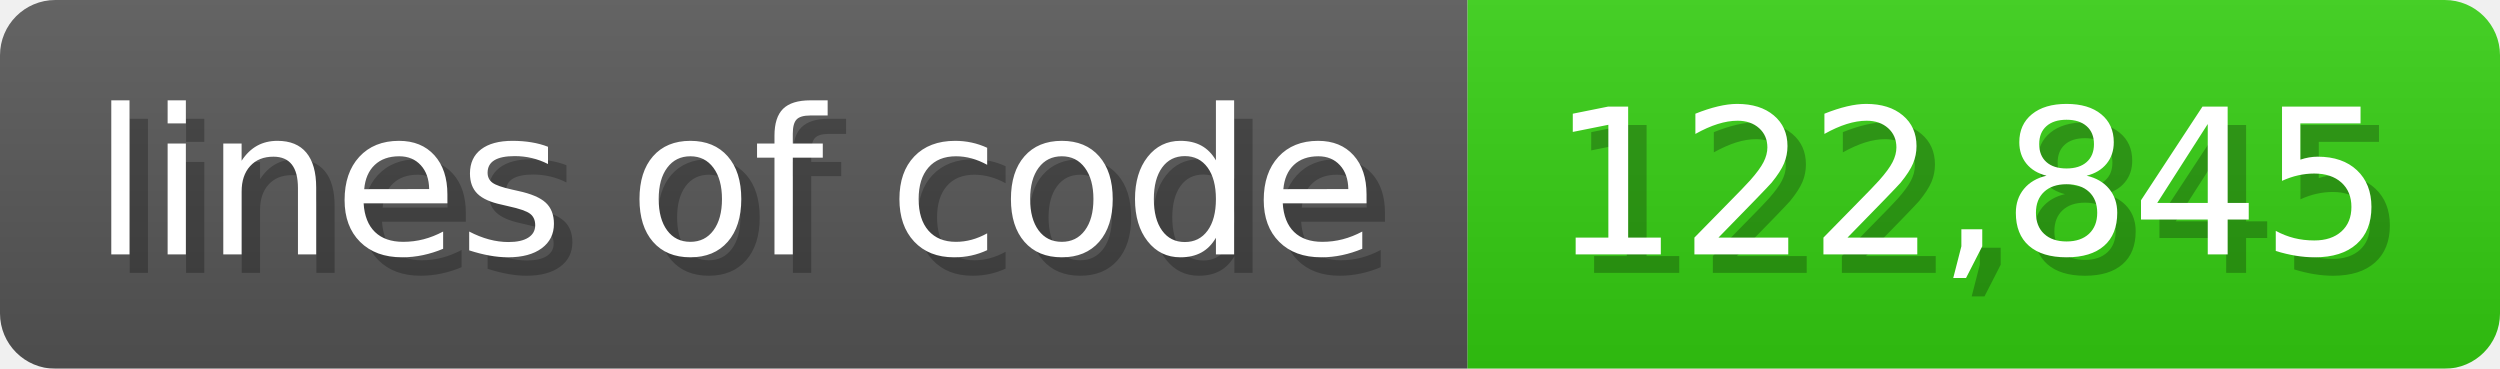
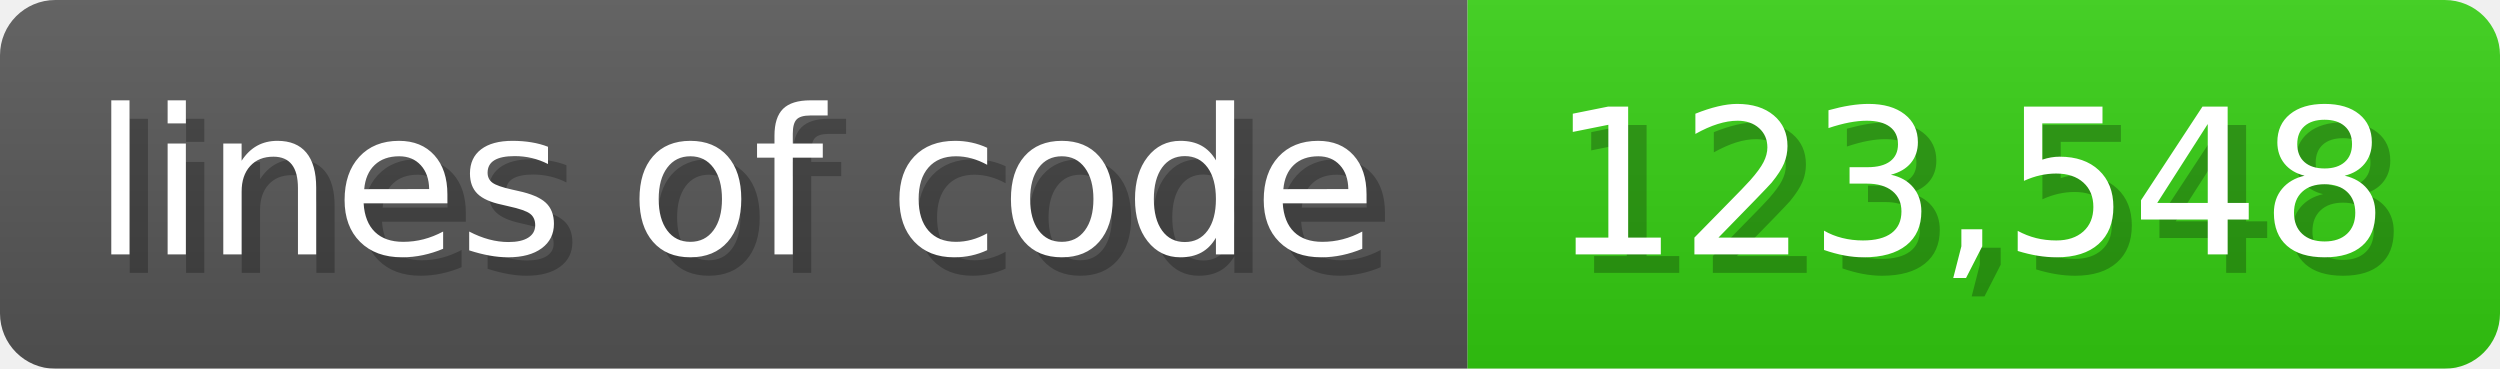
<svg xmlns="http://www.w3.org/2000/svg" width="135.6" height="20" viewBox="0 0 1356 200">
  <linearGradient id="a" x2="0" y2="100%">
    <stop offset="0" stop-opacity=".1" stop-color="#EEE" />
    <stop offset="1" stop-opacity=".1" />
  </linearGradient>
  <mask id="m">
    <rect width="1356" height="200" rx="30" fill="#FFF" />
  </mask>
  <g mask="url(#m)">
    <rect width="796" height="200" fill="#555" />
    <rect width="560" height="200" fill="#3C1" x="796" />
    <rect width="1356" height="200" fill="url(#a)" />
  </g>
  <g fill="#fff" text-anchor="start" font-family="Verdana,DejaVu Sans,sans-serif" font-size="110">
    <text x="60" y="148" textLength="696" fill="#000" opacity="0.25">lines of code</text>
    <text x="50" y="138" textLength="696">lines of code</text>
-     <text x="851" y="148" textLength="460" fill="#000" opacity="0.25">122,845</text>
-     <text x="841" y="138" textLength="460">122,845</text>
+     <text x="851" y="148" textLength="460" fill="#000" opacity="0.25">123,548</text>
+     <text x="841" y="138" textLength="460">123,548</text>
  </g>
</svg>
